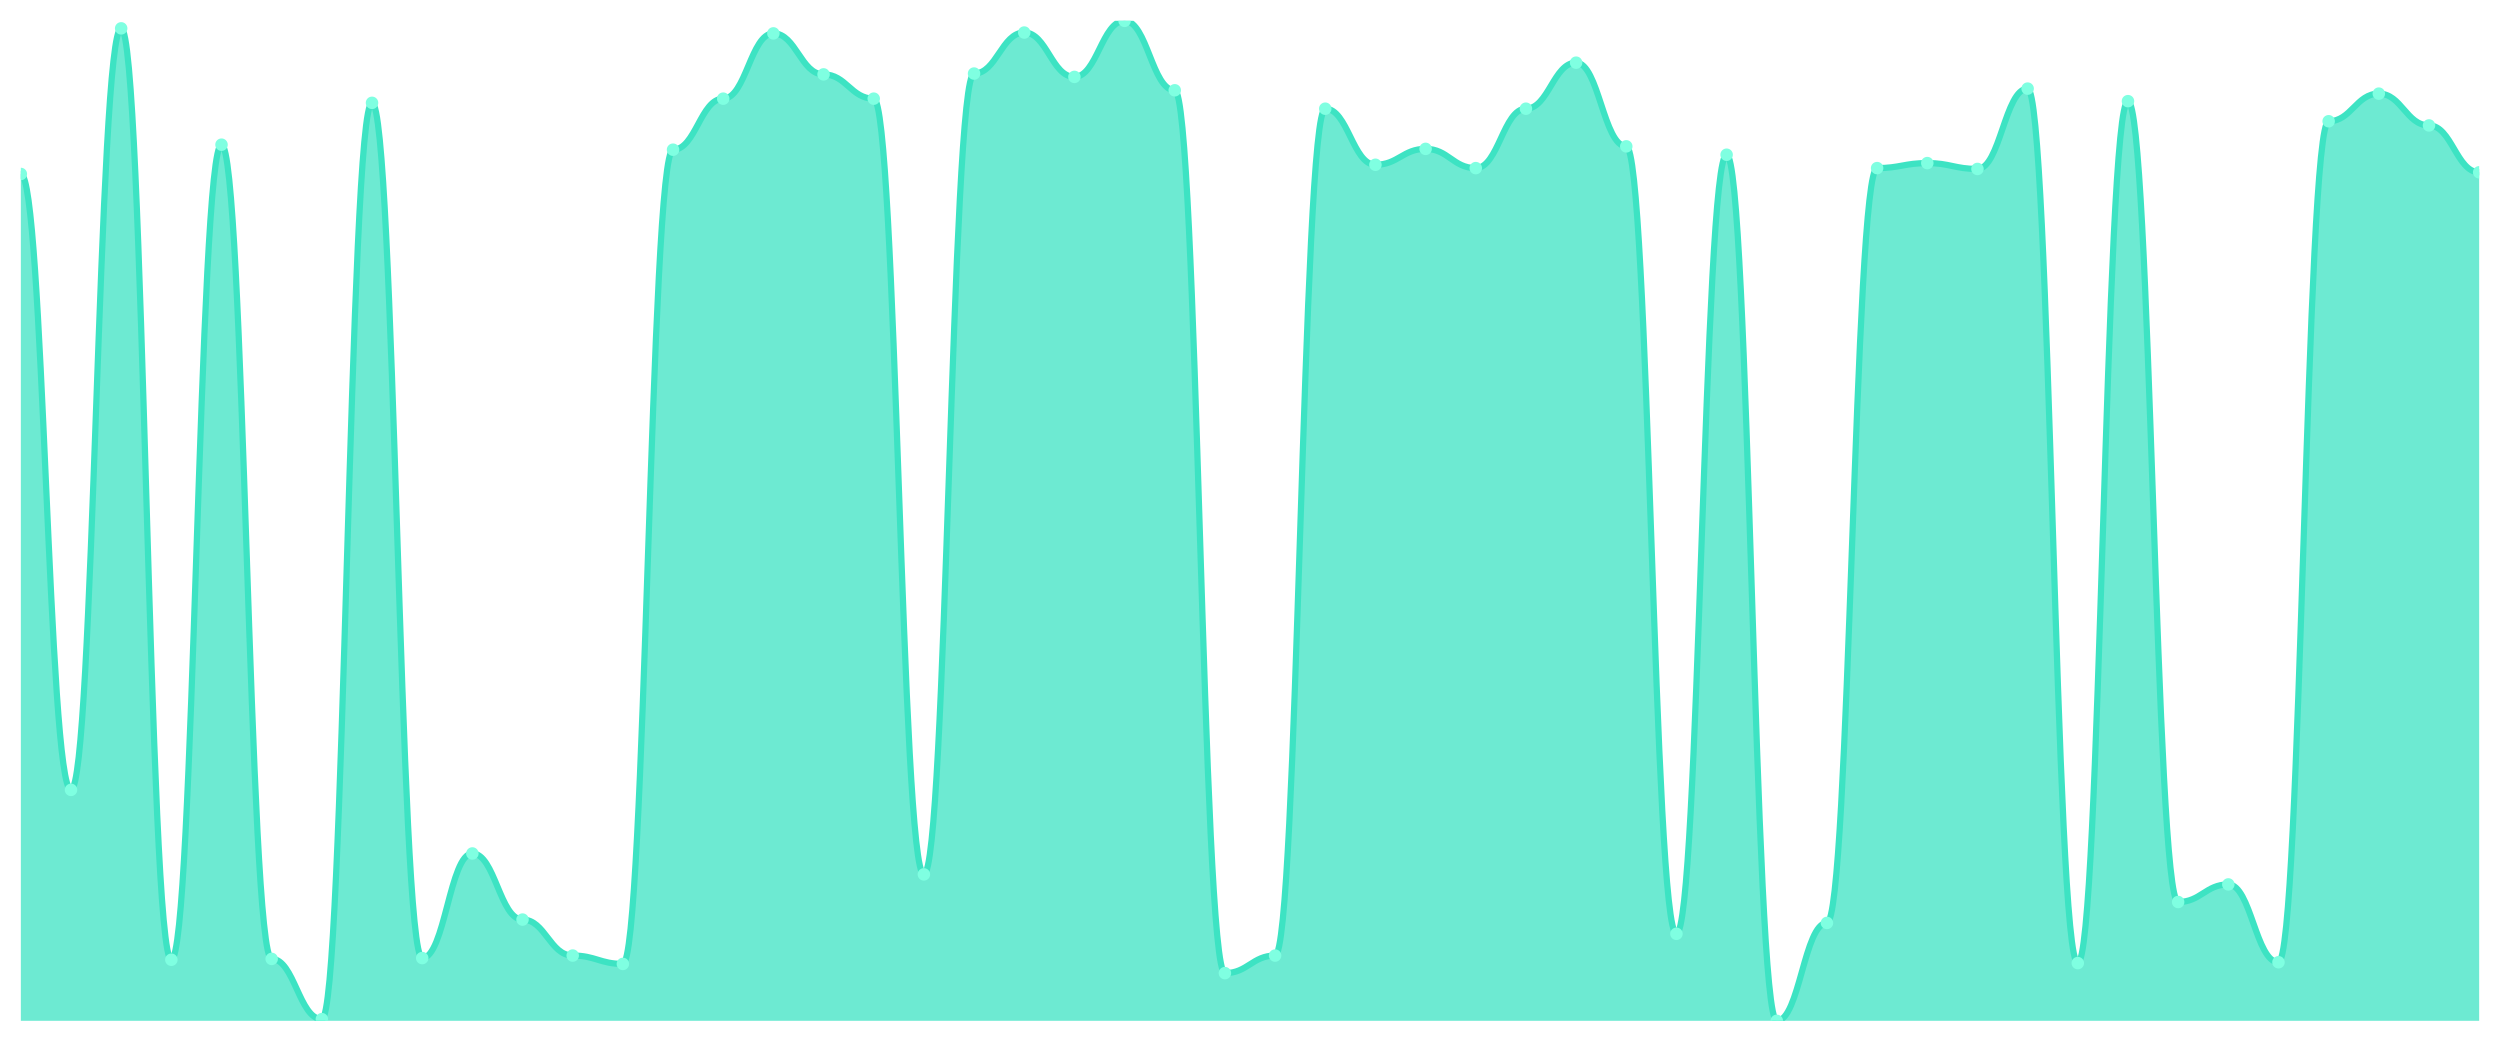
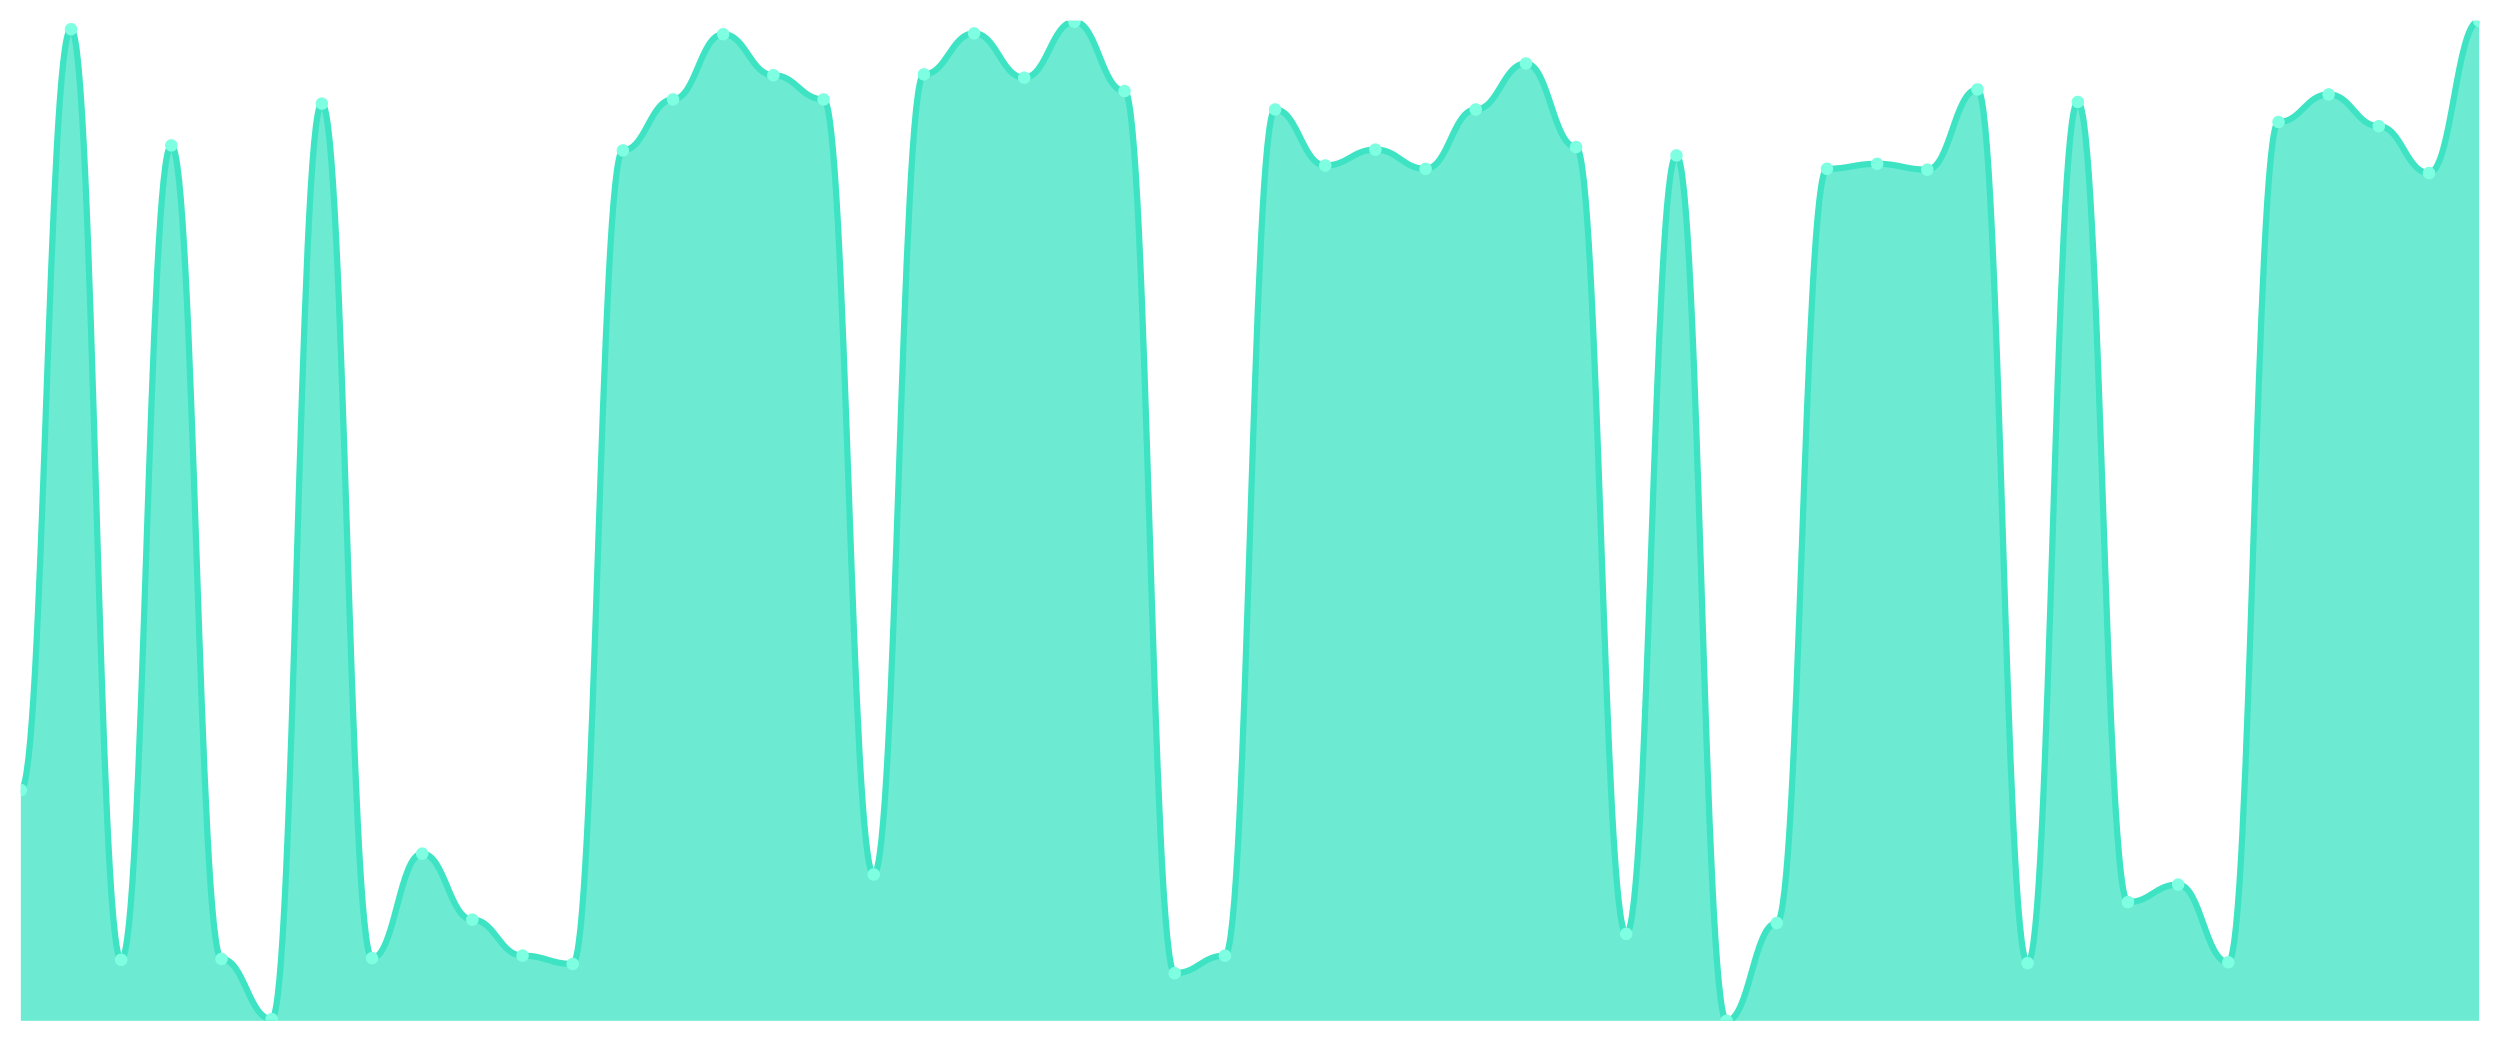
<svg xmlns="http://www.w3.org/2000/svg" viewBox="0 0 1200 500" width="1200" height="500">
  <defs>
    <clipPath id="c">
      <rect x="10" y="10" width="1180" height="480" />
    </clipPath>
  </defs>
  <rect width="1200" height="500" fill="none" />
  <g clip-path="url(#c)">
-     <path d="M 10,490 L 10,83.506 C 20.837,83.506 23.245,379.138 34.082,379.138 C 44.918,379.138 47.327,13.615 58.163,13.615 C 69,13.615 71.408,460.678 82.245,460.678 C 93.082,460.678 95.49,69.448 106.327,69.448 C 117.163,69.448 119.571,460.276 130.408,460.276 C 141.245,460.276 143.653,489.197 154.49,489.197 C 165.327,489.197 167.735,49.364 178.571,49.364 C 189.408,49.364 191.816,459.874 202.653,459.874 C 213.49,459.874 215.898,409.665 226.735,409.665 C 237.571,409.665 239.98,441.397 250.816,441.397 C 261.653,441.397 264.061,458.669 274.898,458.669 C 285.735,458.669 288.143,462.686 298.98,462.686 C 309.816,462.686 312.224,71.858 323.061,71.858 C 333.898,71.858 336.306,47.356 347.143,47.356 C 357.98,47.356 360.388,16.025 371.224,16.025 C 382.061,16.025 384.469,35.707 395.306,35.707 C 406.143,35.707 408.551,47.356 419.388,47.356 C 430.224,47.356 432.633,419.707 443.469,419.707 C 454.306,419.707 456.714,35.305 467.551,35.305 C 478.388,35.305 480.796,15.623 491.633,15.623 C 502.469,15.623 504.878,36.912 515.714,36.912 C 526.551,36.912 528.959,10 539.796,10 C 550.633,10 553.041,43.339 563.878,43.339 C 574.714,43.339 577.122,467.105 587.959,467.105 C 598.796,467.105 601.204,458.669 612.041,458.669 C 622.878,458.669 625.286,52.176 636.122,52.176 C 646.959,52.176 649.367,79.088 660.204,79.088 C 671.041,79.088 673.449,71.456 684.286,71.456 C 695.122,71.456 697.531,80.695 708.367,80.695 C 719.204,80.695 721.612,52.176 732.449,52.176 C 743.286,52.176 745.694,30.084 756.531,30.084 C 767.367,30.084 769.776,70.251 780.612,70.251 C 791.449,70.251 793.857,448.226 804.694,448.226 C 815.531,448.226 817.939,74.268 828.776,74.268 C 839.612,74.268 842.02,490 852.857,490 C 863.694,490 866.102,443.004 876.939,443.004 C 887.776,443.004 890.184,80.695 901.02,80.695 C 911.857,80.695 914.265,78.285 925.102,78.285 C 935.939,78.285 938.347,81.096 949.184,81.096 C 960.02,81.096 962.429,42.536 973.265,42.536 C 984.102,42.536 986.51,462.285 997.347,462.285 C 1008.184,462.285 1010.592,48.561 1021.429,48.561 C 1032.265,48.561 1034.673,432.962 1045.51,432.962 C 1056.347,432.962 1058.755,424.527 1069.592,424.527 C 1080.429,424.527 1082.837,461.883 1093.673,461.883 C 1104.51,461.883 1106.918,58.201 1117.755,58.201 C 1128.592,58.201 1131,44.946 1141.837,44.946 C 1152.673,44.946 1155.082,60.209 1165.918,60.209 C 1176.755,60.209 1179.163,82.703 1190,82.703 L 1190,490 Z" fill="rgba(61,227,195,0.75)" />
-     <path d="M 10,83.506 C 20.837,83.506 23.245,379.138 34.082,379.138 C 44.918,379.138 47.327,13.615 58.163,13.615 C 69,13.615 71.408,460.678 82.245,460.678 C 93.082,460.678 95.49,69.448 106.327,69.448 C 117.163,69.448 119.571,460.276 130.408,460.276 C 141.245,460.276 143.653,489.197 154.49,489.197 C 165.327,489.197 167.735,49.364 178.571,49.364 C 189.408,49.364 191.816,459.874 202.653,459.874 C 213.49,459.874 215.898,409.665 226.735,409.665 C 237.571,409.665 239.98,441.397 250.816,441.397 C 261.653,441.397 264.061,458.669 274.898,458.669 C 285.735,458.669 288.143,462.686 298.98,462.686 C 309.816,462.686 312.224,71.858 323.061,71.858 C 333.898,71.858 336.306,47.356 347.143,47.356 C 357.98,47.356 360.388,16.025 371.224,16.025 C 382.061,16.025 384.469,35.707 395.306,35.707 C 406.143,35.707 408.551,47.356 419.388,47.356 C 430.224,47.356 432.633,419.707 443.469,419.707 C 454.306,419.707 456.714,35.305 467.551,35.305 C 478.388,35.305 480.796,15.623 491.633,15.623 C 502.469,15.623 504.878,36.912 515.714,36.912 C 526.551,36.912 528.959,10 539.796,10 C 550.633,10 553.041,43.339 563.878,43.339 C 574.714,43.339 577.122,467.105 587.959,467.105 C 598.796,467.105 601.204,458.669 612.041,458.669 C 622.878,458.669 625.286,52.176 636.122,52.176 C 646.959,52.176 649.367,79.088 660.204,79.088 C 671.041,79.088 673.449,71.456 684.286,71.456 C 695.122,71.456 697.531,80.695 708.367,80.695 C 719.204,80.695 721.612,52.176 732.449,52.176 C 743.286,52.176 745.694,30.084 756.531,30.084 C 767.367,30.084 769.776,70.251 780.612,70.251 C 791.449,70.251 793.857,448.226 804.694,448.226 C 815.531,448.226 817.939,74.268 828.776,74.268 C 839.612,74.268 842.02,490 852.857,490 C 863.694,490 866.102,443.004 876.939,443.004 C 887.776,443.004 890.184,80.695 901.02,80.695 C 911.857,80.695 914.265,78.285 925.102,78.285 C 935.939,78.285 938.347,81.096 949.184,81.096 C 960.02,81.096 962.429,42.536 973.265,42.536 C 984.102,42.536 986.51,462.285 997.347,462.285 C 1008.184,462.285 1010.592,48.561 1021.429,48.561 C 1032.265,48.561 1034.673,432.962 1045.51,432.962 C 1056.347,432.962 1058.755,424.527 1069.592,424.527 C 1080.429,424.527 1082.837,461.883 1093.673,461.883 C 1104.51,461.883 1106.918,58.201 1117.755,58.201 C 1128.592,58.201 1131,44.946 1141.837,44.946 C 1152.673,44.946 1155.082,60.209 1165.918,60.209 C 1176.755,60.209 1179.163,82.703 1190,82.703" fill="none" stroke="#3de3c3" stroke-width="3" stroke-linecap="round" stroke-linejoin="round" />
-     <circle cx="10" cy="83.506" r="3" fill="#7fffe1" />
-     <circle cx="34.082" cy="379.138" r="3" fill="#7fffe1" />
-     <circle cx="58.163" cy="13.615" r="3" fill="#7fffe1" />
-     <circle cx="82.245" cy="460.678" r="3" fill="#7fffe1" />
-     <circle cx="106.327" cy="69.448" r="3" fill="#7fffe1" />
-     <circle cx="130.408" cy="460.276" r="3" fill="#7fffe1" />
-     <circle cx="154.49" cy="489.197" r="3" fill="#7fffe1" />
-     <circle cx="178.571" cy="49.364" r="3" fill="#7fffe1" />
-     <circle cx="202.653" cy="459.874" r="3" fill="#7fffe1" />
-     <circle cx="226.735" cy="409.665" r="3" fill="#7fffe1" />
-     <circle cx="250.816" cy="441.397" r="3" fill="#7fffe1" />
-     <circle cx="274.898" cy="458.669" r="3" fill="#7fffe1" />
-     <circle cx="298.98" cy="462.686" r="3" fill="#7fffe1" />
-     <circle cx="323.061" cy="71.858" r="3" fill="#7fffe1" />
-     <circle cx="347.143" cy="47.356" r="3" fill="#7fffe1" />
-     <circle cx="371.224" cy="16.025" r="3" fill="#7fffe1" />
-     <circle cx="395.306" cy="35.707" r="3" fill="#7fffe1" />
-     <circle cx="419.388" cy="47.356" r="3" fill="#7fffe1" />
-     <circle cx="443.469" cy="419.707" r="3" fill="#7fffe1" />
-     <circle cx="467.551" cy="35.305" r="3" fill="#7fffe1" />
-     <circle cx="491.633" cy="15.623" r="3" fill="#7fffe1" />
-     <circle cx="515.714" cy="36.912" r="3" fill="#7fffe1" />
-     <circle cx="539.796" cy="10" r="3" fill="#7fffe1" />
-     <circle cx="563.878" cy="43.339" r="3" fill="#7fffe1" />
-     <circle cx="587.959" cy="467.105" r="3" fill="#7fffe1" />
-     <circle cx="612.041" cy="458.669" r="3" fill="#7fffe1" />
-     <circle cx="636.122" cy="52.176" r="3" fill="#7fffe1" />
-     <circle cx="660.204" cy="79.088" r="3" fill="#7fffe1" />
-     <circle cx="684.286" cy="71.456" r="3" fill="#7fffe1" />
-     <circle cx="708.367" cy="80.695" r="3" fill="#7fffe1" />
-     <circle cx="732.449" cy="52.176" r="3" fill="#7fffe1" />
-     <circle cx="756.531" cy="30.084" r="3" fill="#7fffe1" />
-     <circle cx="780.612" cy="70.251" r="3" fill="#7fffe1" />
-     <circle cx="804.694" cy="448.226" r="3" fill="#7fffe1" />
-     <circle cx="828.776" cy="74.268" r="3" fill="#7fffe1" />
-     <circle cx="852.857" cy="490" r="3" fill="#7fffe1" />
-     <circle cx="876.939" cy="443.004" r="3" fill="#7fffe1" />
-     <circle cx="901.02" cy="80.695" r="3" fill="#7fffe1" />
-     <circle cx="925.102" cy="78.285" r="3" fill="#7fffe1" />
-     <circle cx="949.184" cy="81.096" r="3" fill="#7fffe1" />
-     <circle cx="973.265" cy="42.536" r="3" fill="#7fffe1" />
-     <circle cx="997.347" cy="462.285" r="3" fill="#7fffe1" />
-     <circle cx="1021.429" cy="48.561" r="3" fill="#7fffe1" />
-     <circle cx="1045.51" cy="432.962" r="3" fill="#7fffe1" />
-     <circle cx="1069.592" cy="424.527" r="3" fill="#7fffe1" />
-     <circle cx="1093.673" cy="461.883" r="3" fill="#7fffe1" />
-     <circle cx="1117.755" cy="58.201" r="3" fill="#7fffe1" />
-     <circle cx="1141.837" cy="44.946" r="3" fill="#7fffe1" />
-     <circle cx="1165.918" cy="60.209" r="3" fill="#7fffe1" />
-     <circle cx="1190" cy="82.703" r="3" fill="#7fffe1" />
+     <path d="M 10,490 L 10,379.231 C 20.837,379.231 23.245,14.013 34.082,14.013 C 44.918,14.013 47.327,460.702 58.163,460.702 C 69,460.702 71.408,69.799 82.245,69.799 C 93.082,69.799 95.49,460.301 106.327,460.301 C 117.163,460.301 119.571,489.197 130.408,489.197 C 141.245,489.197 143.653,49.732 154.49,49.732 C 165.327,49.732 167.735,459.9 178.571,459.9 C 189.408,459.9 191.816,409.732 202.653,409.732 C 213.49,409.732 215.898,441.438 226.735,441.438 C 237.571,441.438 239.98,458.696 250.816,458.696 C 261.653,458.696 264.061,462.709 274.898,462.709 C 285.735,462.709 288.143,72.207 298.98,72.207 C 309.816,72.207 312.224,47.726 323.061,47.726 C 333.898,47.726 336.306,16.421 347.143,16.421 C 357.98,16.421 360.388,36.087 371.224,36.087 C 382.061,36.087 384.469,47.726 395.306,47.726 C 406.143,47.726 408.551,419.766 419.388,419.766 C 430.224,419.766 432.633,35.686 443.469,35.686 C 454.306,35.686 456.714,16.02 467.551,16.02 C 478.388,16.02 480.796,37.291 491.633,37.291 C 502.469,37.291 504.878,10.401 515.714,10.401 C 526.551,10.401 528.959,43.712 539.796,43.712 C 550.633,43.712 553.041,467.124 563.878,467.124 C 574.714,467.124 577.122,458.696 587.959,458.696 C 598.796,458.696 601.204,52.542 612.041,52.542 C 622.878,52.542 625.286,79.431 636.122,79.431 C 646.959,79.431 649.367,71.806 660.204,71.806 C 671.041,71.806 673.449,81.037 684.286,81.037 C 695.122,81.037 697.531,52.542 708.367,52.542 C 719.204,52.542 721.612,30.468 732.449,30.468 C 743.286,30.468 745.694,70.602 756.531,70.602 C 767.367,70.602 769.776,448.261 780.612,448.261 C 791.449,448.261 793.857,74.615 804.694,74.615 C 815.531,74.615 817.939,490 828.776,490 C 839.612,490 842.02,443.043 852.857,443.043 C 863.694,443.043 866.102,81.037 876.939,81.037 C 887.776,81.037 890.184,78.629 901.02,78.629 C 911.857,78.629 914.265,81.438 925.102,81.438 C 935.939,81.438 938.347,42.91 949.184,42.91 C 960.02,42.91 962.429,462.308 973.265,462.308 C 984.102,462.308 986.51,48.93 997.347,48.93 C 1008.184,48.93 1010.592,433.01 1021.429,433.01 C 1032.265,433.01 1034.673,424.582 1045.51,424.582 C 1056.347,424.582 1058.755,461.906 1069.592,461.906 C 1080.429,461.906 1082.837,58.562 1093.673,58.562 C 1104.51,58.562 1106.918,45.318 1117.755,45.318 C 1128.592,45.318 1131,60.569 1141.837,60.569 C 1152.673,60.569 1155.082,83.043 1165.918,83.043 C 1176.755,83.043 1179.163,10 1190,10 L 1190,490 Z" fill="rgba(61,227,195,0.75)" />
+     <path d="M 10,379.231 C 20.837,379.231 23.245,14.013 34.082,14.013 C 44.918,14.013 47.327,460.702 58.163,460.702 C 69,460.702 71.408,69.799 82.245,69.799 C 93.082,69.799 95.49,460.301 106.327,460.301 C 117.163,460.301 119.571,489.197 130.408,489.197 C 141.245,489.197 143.653,49.732 154.49,49.732 C 165.327,49.732 167.735,459.9 178.571,459.9 C 189.408,459.9 191.816,409.732 202.653,409.732 C 213.49,409.732 215.898,441.438 226.735,441.438 C 237.571,441.438 239.98,458.696 250.816,458.696 C 261.653,458.696 264.061,462.709 274.898,462.709 C 285.735,462.709 288.143,72.207 298.98,72.207 C 309.816,72.207 312.224,47.726 323.061,47.726 C 333.898,47.726 336.306,16.421 347.143,16.421 C 357.98,16.421 360.388,36.087 371.224,36.087 C 382.061,36.087 384.469,47.726 395.306,47.726 C 406.143,47.726 408.551,419.766 419.388,419.766 C 430.224,419.766 432.633,35.686 443.469,35.686 C 454.306,35.686 456.714,16.02 467.551,16.02 C 478.388,16.02 480.796,37.291 491.633,37.291 C 502.469,37.291 504.878,10.401 515.714,10.401 C 526.551,10.401 528.959,43.712 539.796,43.712 C 550.633,43.712 553.041,467.124 563.878,467.124 C 574.714,467.124 577.122,458.696 587.959,458.696 C 598.796,458.696 601.204,52.542 612.041,52.542 C 622.878,52.542 625.286,79.431 636.122,79.431 C 646.959,79.431 649.367,71.806 660.204,71.806 C 671.041,71.806 673.449,81.037 684.286,81.037 C 695.122,81.037 697.531,52.542 708.367,52.542 C 719.204,52.542 721.612,30.468 732.449,30.468 C 743.286,30.468 745.694,70.602 756.531,70.602 C 767.367,70.602 769.776,448.261 780.612,448.261 C 791.449,448.261 793.857,74.615 804.694,74.615 C 815.531,74.615 817.939,490 828.776,490 C 839.612,490 842.02,443.043 852.857,443.043 C 863.694,443.043 866.102,81.037 876.939,81.037 C 887.776,81.037 890.184,78.629 901.02,78.629 C 911.857,78.629 914.265,81.438 925.102,81.438 C 935.939,81.438 938.347,42.91 949.184,42.91 C 960.02,42.91 962.429,462.308 973.265,462.308 C 984.102,462.308 986.51,48.93 997.347,48.93 C 1008.184,48.93 1010.592,433.01 1021.429,433.01 C 1032.265,433.01 1034.673,424.582 1045.51,424.582 C 1056.347,424.582 1058.755,461.906 1069.592,461.906 C 1080.429,461.906 1082.837,58.562 1093.673,58.562 C 1104.51,58.562 1106.918,45.318 1117.755,45.318 C 1128.592,45.318 1131,60.569 1141.837,60.569 C 1152.673,60.569 1155.082,83.043 1165.918,83.043 C 1176.755,83.043 1179.163,10 1190,10" fill="none" stroke="#3de3c3" stroke-width="3" stroke-linecap="round" stroke-linejoin="round" />
+     <circle cx="10" cy="379.231" r="3" fill="#7fffe1" />
+     <circle cx="34.082" cy="14.013" r="3" fill="#7fffe1" />
+     <circle cx="58.163" cy="460.702" r="3" fill="#7fffe1" />
+     <circle cx="82.245" cy="69.799" r="3" fill="#7fffe1" />
+     <circle cx="106.327" cy="460.301" r="3" fill="#7fffe1" />
+     <circle cx="130.408" cy="489.197" r="3" fill="#7fffe1" />
+     <circle cx="154.49" cy="49.732" r="3" fill="#7fffe1" />
+     <circle cx="178.571" cy="459.9" r="3" fill="#7fffe1" />
+     <circle cx="202.653" cy="409.732" r="3" fill="#7fffe1" />
+     <circle cx="226.735" cy="441.438" r="3" fill="#7fffe1" />
+     <circle cx="250.816" cy="458.696" r="3" fill="#7fffe1" />
+     <circle cx="274.898" cy="462.709" r="3" fill="#7fffe1" />
+     <circle cx="298.98" cy="72.207" r="3" fill="#7fffe1" />
+     <circle cx="323.061" cy="47.726" r="3" fill="#7fffe1" />
+     <circle cx="347.143" cy="16.421" r="3" fill="#7fffe1" />
+     <circle cx="371.224" cy="36.087" r="3" fill="#7fffe1" />
+     <circle cx="395.306" cy="47.726" r="3" fill="#7fffe1" />
+     <circle cx="419.388" cy="419.766" r="3" fill="#7fffe1" />
+     <circle cx="443.469" cy="35.686" r="3" fill="#7fffe1" />
+     <circle cx="467.551" cy="16.02" r="3" fill="#7fffe1" />
+     <circle cx="491.633" cy="37.291" r="3" fill="#7fffe1" />
+     <circle cx="515.714" cy="10.401" r="3" fill="#7fffe1" />
+     <circle cx="539.796" cy="43.712" r="3" fill="#7fffe1" />
+     <circle cx="563.878" cy="467.124" r="3" fill="#7fffe1" />
+     <circle cx="587.959" cy="458.696" r="3" fill="#7fffe1" />
+     <circle cx="612.041" cy="52.542" r="3" fill="#7fffe1" />
+     <circle cx="636.122" cy="79.431" r="3" fill="#7fffe1" />
+     <circle cx="660.204" cy="71.806" r="3" fill="#7fffe1" />
+     <circle cx="684.286" cy="81.037" r="3" fill="#7fffe1" />
+     <circle cx="708.367" cy="52.542" r="3" fill="#7fffe1" />
+     <circle cx="732.449" cy="30.468" r="3" fill="#7fffe1" />
+     <circle cx="756.531" cy="70.602" r="3" fill="#7fffe1" />
+     <circle cx="780.612" cy="448.261" r="3" fill="#7fffe1" />
+     <circle cx="804.694" cy="74.615" r="3" fill="#7fffe1" />
+     <circle cx="828.776" cy="490" r="3" fill="#7fffe1" />
+     <circle cx="852.857" cy="443.043" r="3" fill="#7fffe1" />
+     <circle cx="876.939" cy="81.037" r="3" fill="#7fffe1" />
+     <circle cx="901.02" cy="78.629" r="3" fill="#7fffe1" />
+     <circle cx="925.102" cy="81.438" r="3" fill="#7fffe1" />
+     <circle cx="949.184" cy="42.91" r="3" fill="#7fffe1" />
+     <circle cx="973.265" cy="462.308" r="3" fill="#7fffe1" />
+     <circle cx="997.347" cy="48.93" r="3" fill="#7fffe1" />
+     <circle cx="1021.429" cy="433.01" r="3" fill="#7fffe1" />
+     <circle cx="1045.51" cy="424.582" r="3" fill="#7fffe1" />
+     <circle cx="1069.592" cy="461.906" r="3" fill="#7fffe1" />
+     <circle cx="1093.673" cy="58.562" r="3" fill="#7fffe1" />
+     <circle cx="1117.755" cy="45.318" r="3" fill="#7fffe1" />
+     <circle cx="1141.837" cy="60.569" r="3" fill="#7fffe1" />
+     <circle cx="1165.918" cy="83.043" r="3" fill="#7fffe1" />
+     <circle cx="1190" cy="10" r="3" fill="#7fffe1" />
  </g>
</svg>
